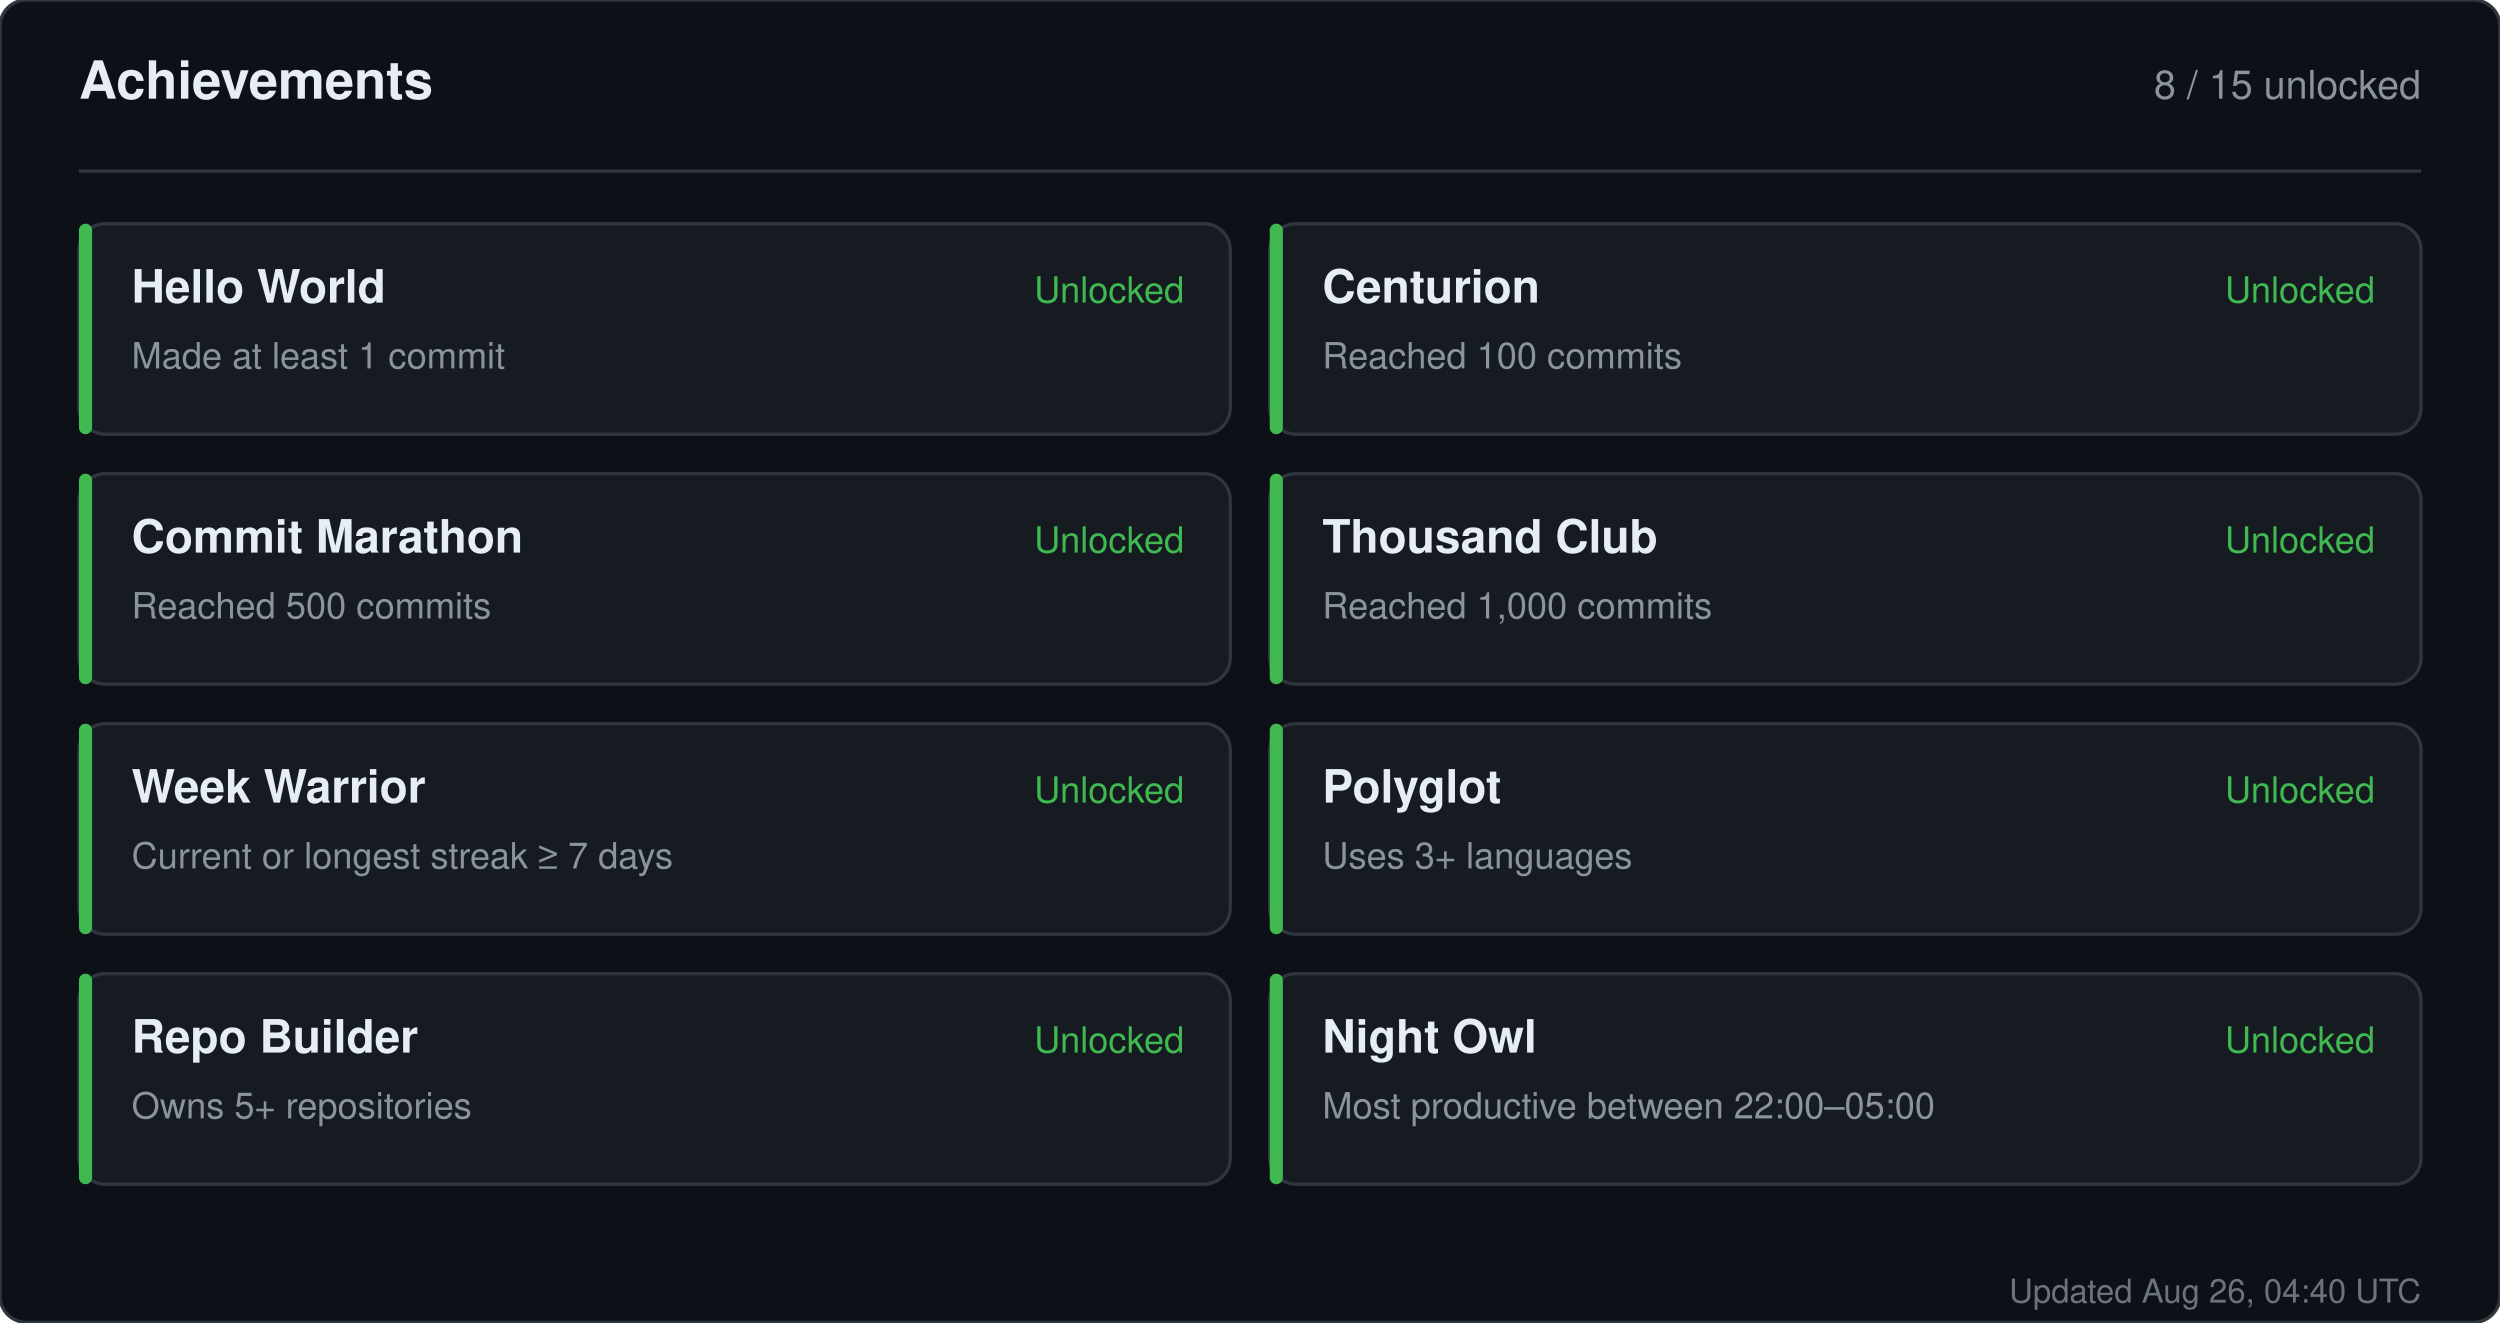
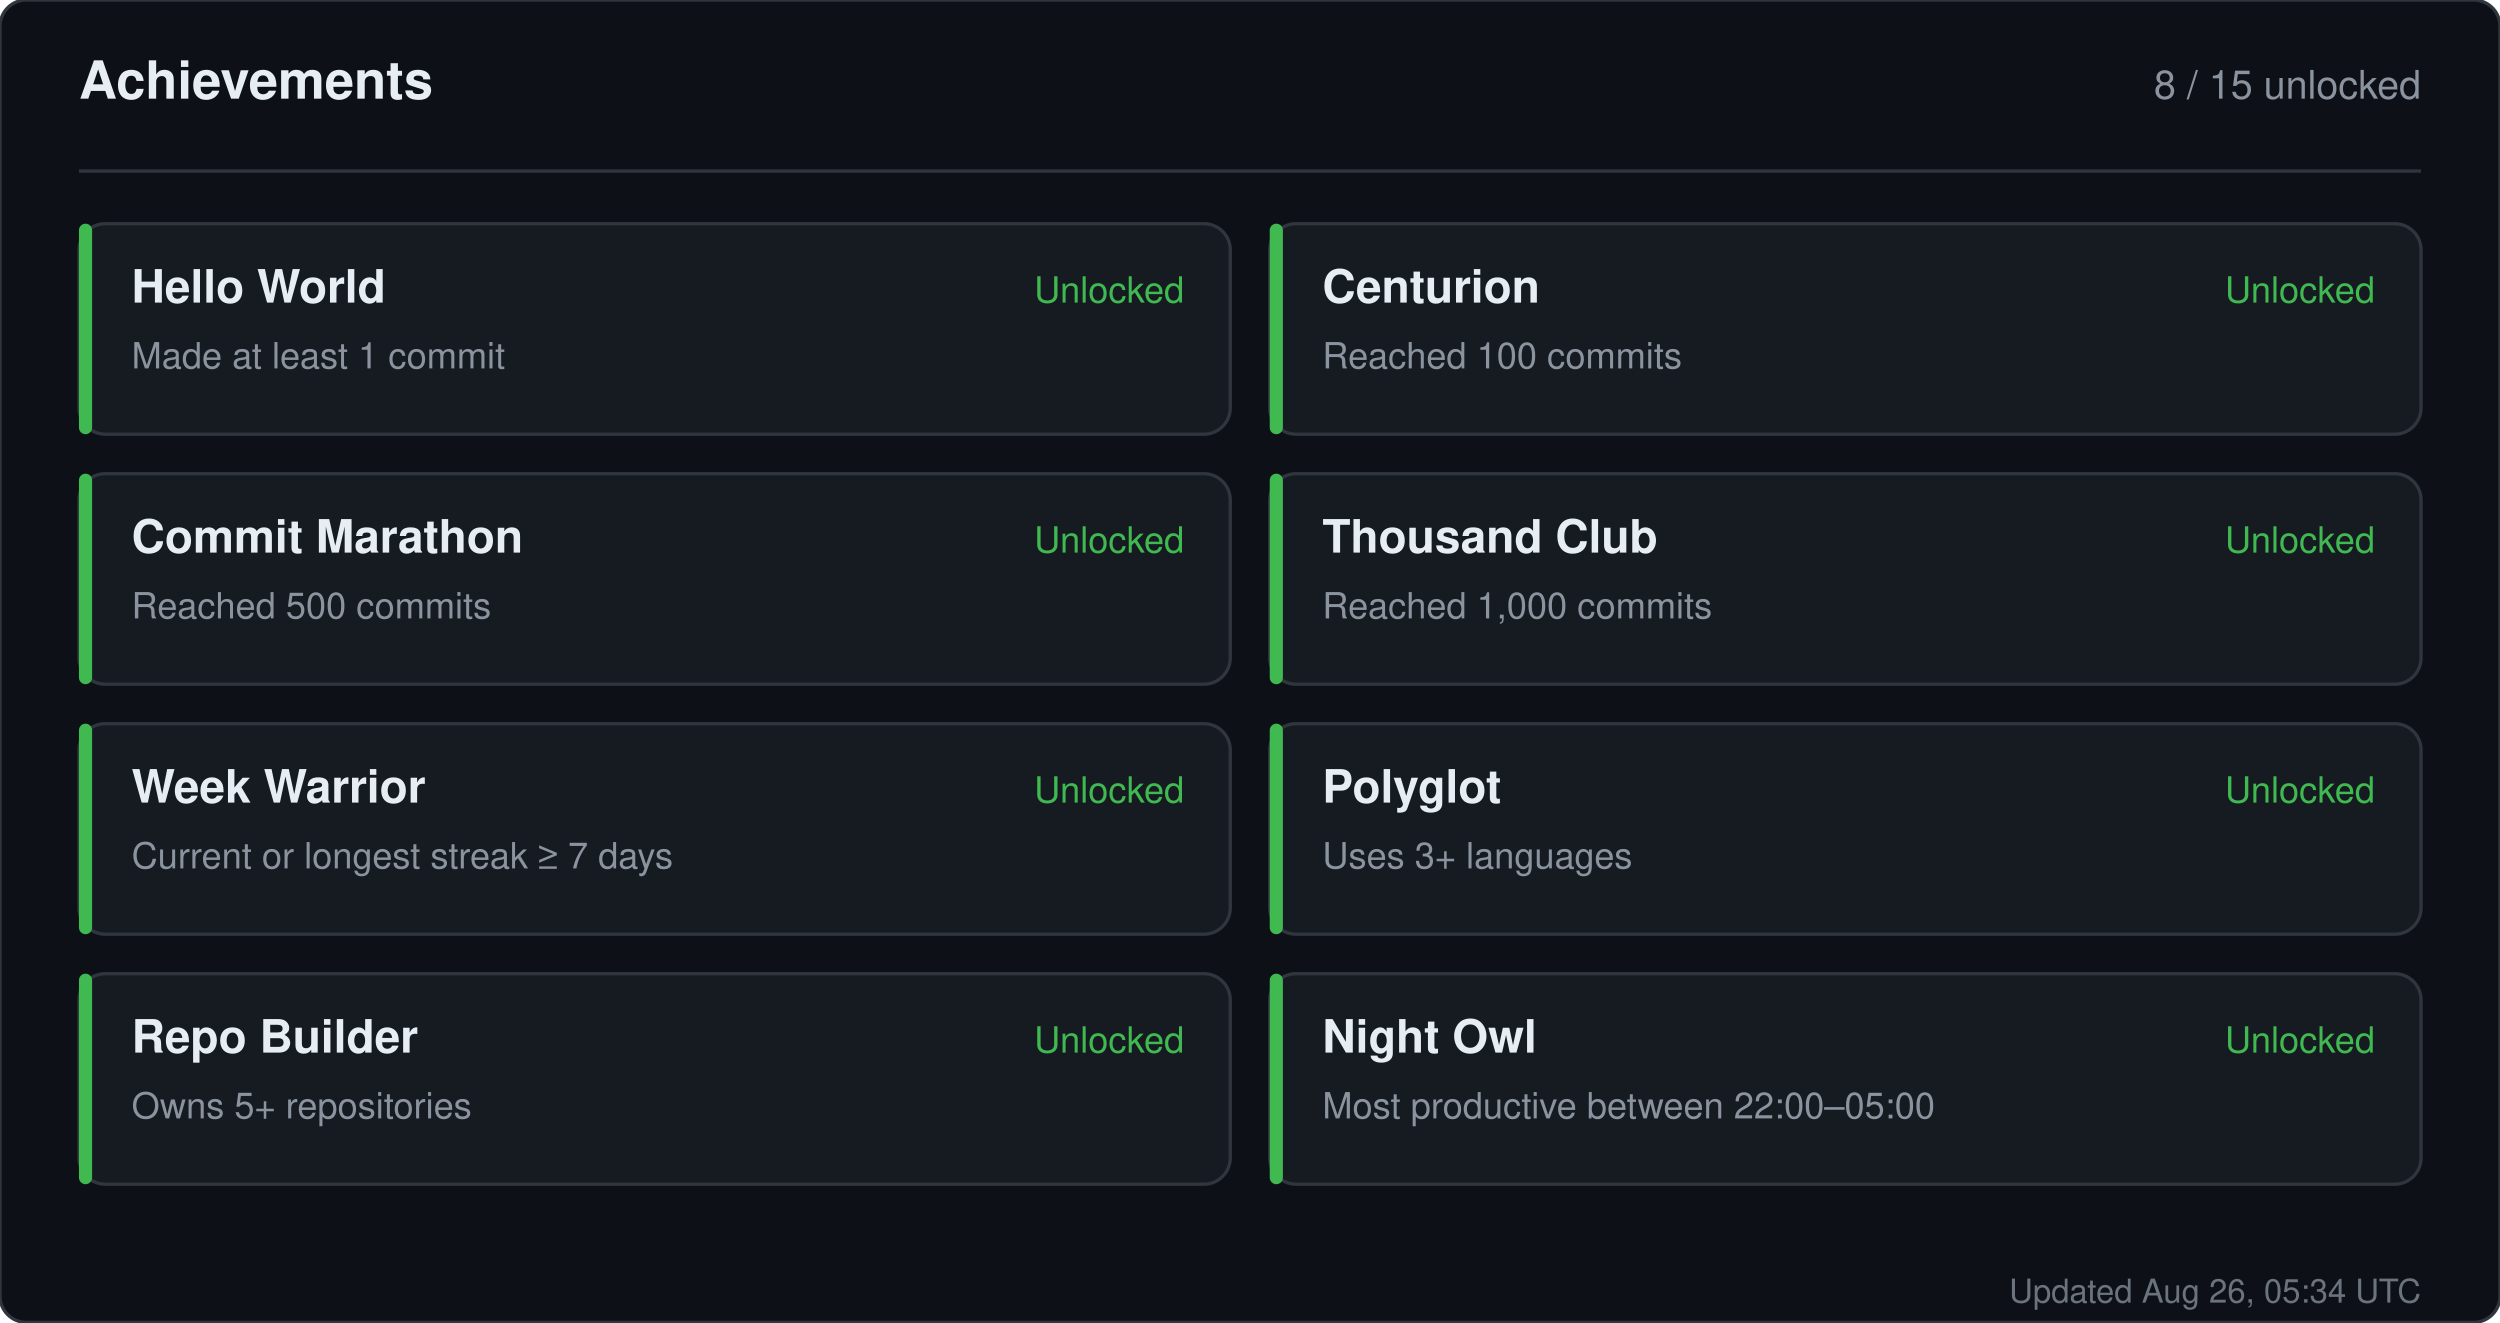
<svg xmlns="http://www.w3.org/2000/svg" width="760" height="402" viewBox="0 0 760 402" role="img" aria-label="Achievements for sandiirawan12">
  <rect width="760" height="402" rx="8" fill="#0d1117" stroke="#30363d" />
  <g font-family="-apple-system, BlinkMacSystemFont, Segoe UI, Helvetica, Arial, sans-serif">
    <text x="24" y="30" fill="#e6edf3" font-size="16" font-weight="700">Achievements</text>
    <text x="736" y="30" fill="#8b949e" font-size="12" text-anchor="end">8 / 15 unlocked</text>
    <line x1="24" y1="52" x2="736" y2="52" stroke="#30363d" />
    <rect x="24" y="68" width="350" height="64" rx="8" fill="#161b22" stroke="#30363d" />
    <rect x="24" y="68" width="4" height="64" rx="2" fill="#3fb950" />
    <text x="40" y="92" fill="#e6edf3" font-size="14" font-weight="700">Hello World</text>
    <text x="40" y="112" fill="#8b949e" font-size="11">Made at least 1 commit</text>
    <text x="360" y="92" fill="#3fb950" font-size="11" text-anchor="end">Unlocked</text>
    <rect x="386" y="68" width="350" height="64" rx="8" fill="#161b22" stroke="#30363d" />
    <rect x="386" y="68" width="4" height="64" rx="2" fill="#3fb950" />
    <text x="402" y="92" fill="#e6edf3" font-size="14" font-weight="700">Centurion</text>
    <text x="402" y="112" fill="#8b949e" font-size="11">Reached 100 commits</text>
    <text x="722" y="92" fill="#3fb950" font-size="11" text-anchor="end">Unlocked</text>
    <rect x="24" y="144" width="350" height="64" rx="8" fill="#161b22" stroke="#30363d" />
    <rect x="24" y="144" width="4" height="64" rx="2" fill="#3fb950" />
    <text x="40" y="168" fill="#e6edf3" font-size="14" font-weight="700">Commit Marathon</text>
    <text x="40" y="188" fill="#8b949e" font-size="11">Reached 500 commits</text>
    <text x="360" y="168" fill="#3fb950" font-size="11" text-anchor="end">Unlocked</text>
    <rect x="386" y="144" width="350" height="64" rx="8" fill="#161b22" stroke="#30363d" />
    <rect x="386" y="144" width="4" height="64" rx="2" fill="#3fb950" />
    <text x="402" y="168" fill="#e6edf3" font-size="14" font-weight="700">Thousand Club</text>
    <text x="402" y="188" fill="#8b949e" font-size="11">Reached 1,000 commits</text>
    <text x="722" y="168" fill="#3fb950" font-size="11" text-anchor="end">Unlocked</text>
    <rect x="24" y="220" width="350" height="64" rx="8" fill="#161b22" stroke="#30363d" />
    <rect x="24" y="220" width="4" height="64" rx="2" fill="#3fb950" />
    <text x="40" y="244" fill="#e6edf3" font-size="14" font-weight="700">Week Warrior</text>
    <text x="40" y="264" fill="#8b949e" font-size="11">Current or longest streak ≥ 7 days</text>
    <text x="360" y="244" fill="#3fb950" font-size="11" text-anchor="end">Unlocked</text>
    <rect x="386" y="220" width="350" height="64" rx="8" fill="#161b22" stroke="#30363d" />
    <rect x="386" y="220" width="4" height="64" rx="2" fill="#3fb950" />
    <text x="402" y="244" fill="#e6edf3" font-size="14" font-weight="700">Polyglot</text>
    <text x="402" y="264" fill="#8b949e" font-size="11">Uses 3+ languages</text>
    <text x="722" y="244" fill="#3fb950" font-size="11" text-anchor="end">Unlocked</text>
    <rect x="24" y="296" width="350" height="64" rx="8" fill="#161b22" stroke="#30363d" />
    <rect x="24" y="296" width="4" height="64" rx="2" fill="#3fb950" />
    <text x="40" y="320" fill="#e6edf3" font-size="14" font-weight="700">Repo Builder</text>
    <text x="40" y="340" fill="#8b949e" font-size="11">Owns 5+ repositories</text>
    <text x="360" y="320" fill="#3fb950" font-size="11" text-anchor="end">Unlocked</text>
    <rect x="386" y="296" width="350" height="64" rx="8" fill="#161b22" stroke="#30363d" />
    <rect x="386" y="296" width="4" height="64" rx="2" fill="#3fb950" />
    <text x="402" y="320" fill="#e6edf3" font-size="14" font-weight="700">Night Owl</text>
    <text x="402" y="340" fill="#8b949e" font-size="11">Most productive between 22:00–05:00</text>
    <text x="722" y="320" fill="#3fb950" font-size="11" text-anchor="end">Unlocked</text>
-     <text x="736" y="396" fill="#8b949e" font-size="10" text-anchor="end" opacity="0.75">Updated Aug 26, 04:40 UTC</text>
+     <text x="736" y="396" fill="#8b949e" font-size="10" text-anchor="end" opacity="0.75">Updated Aug 26, 05:34 UTC</text>
  </g>
</svg>
